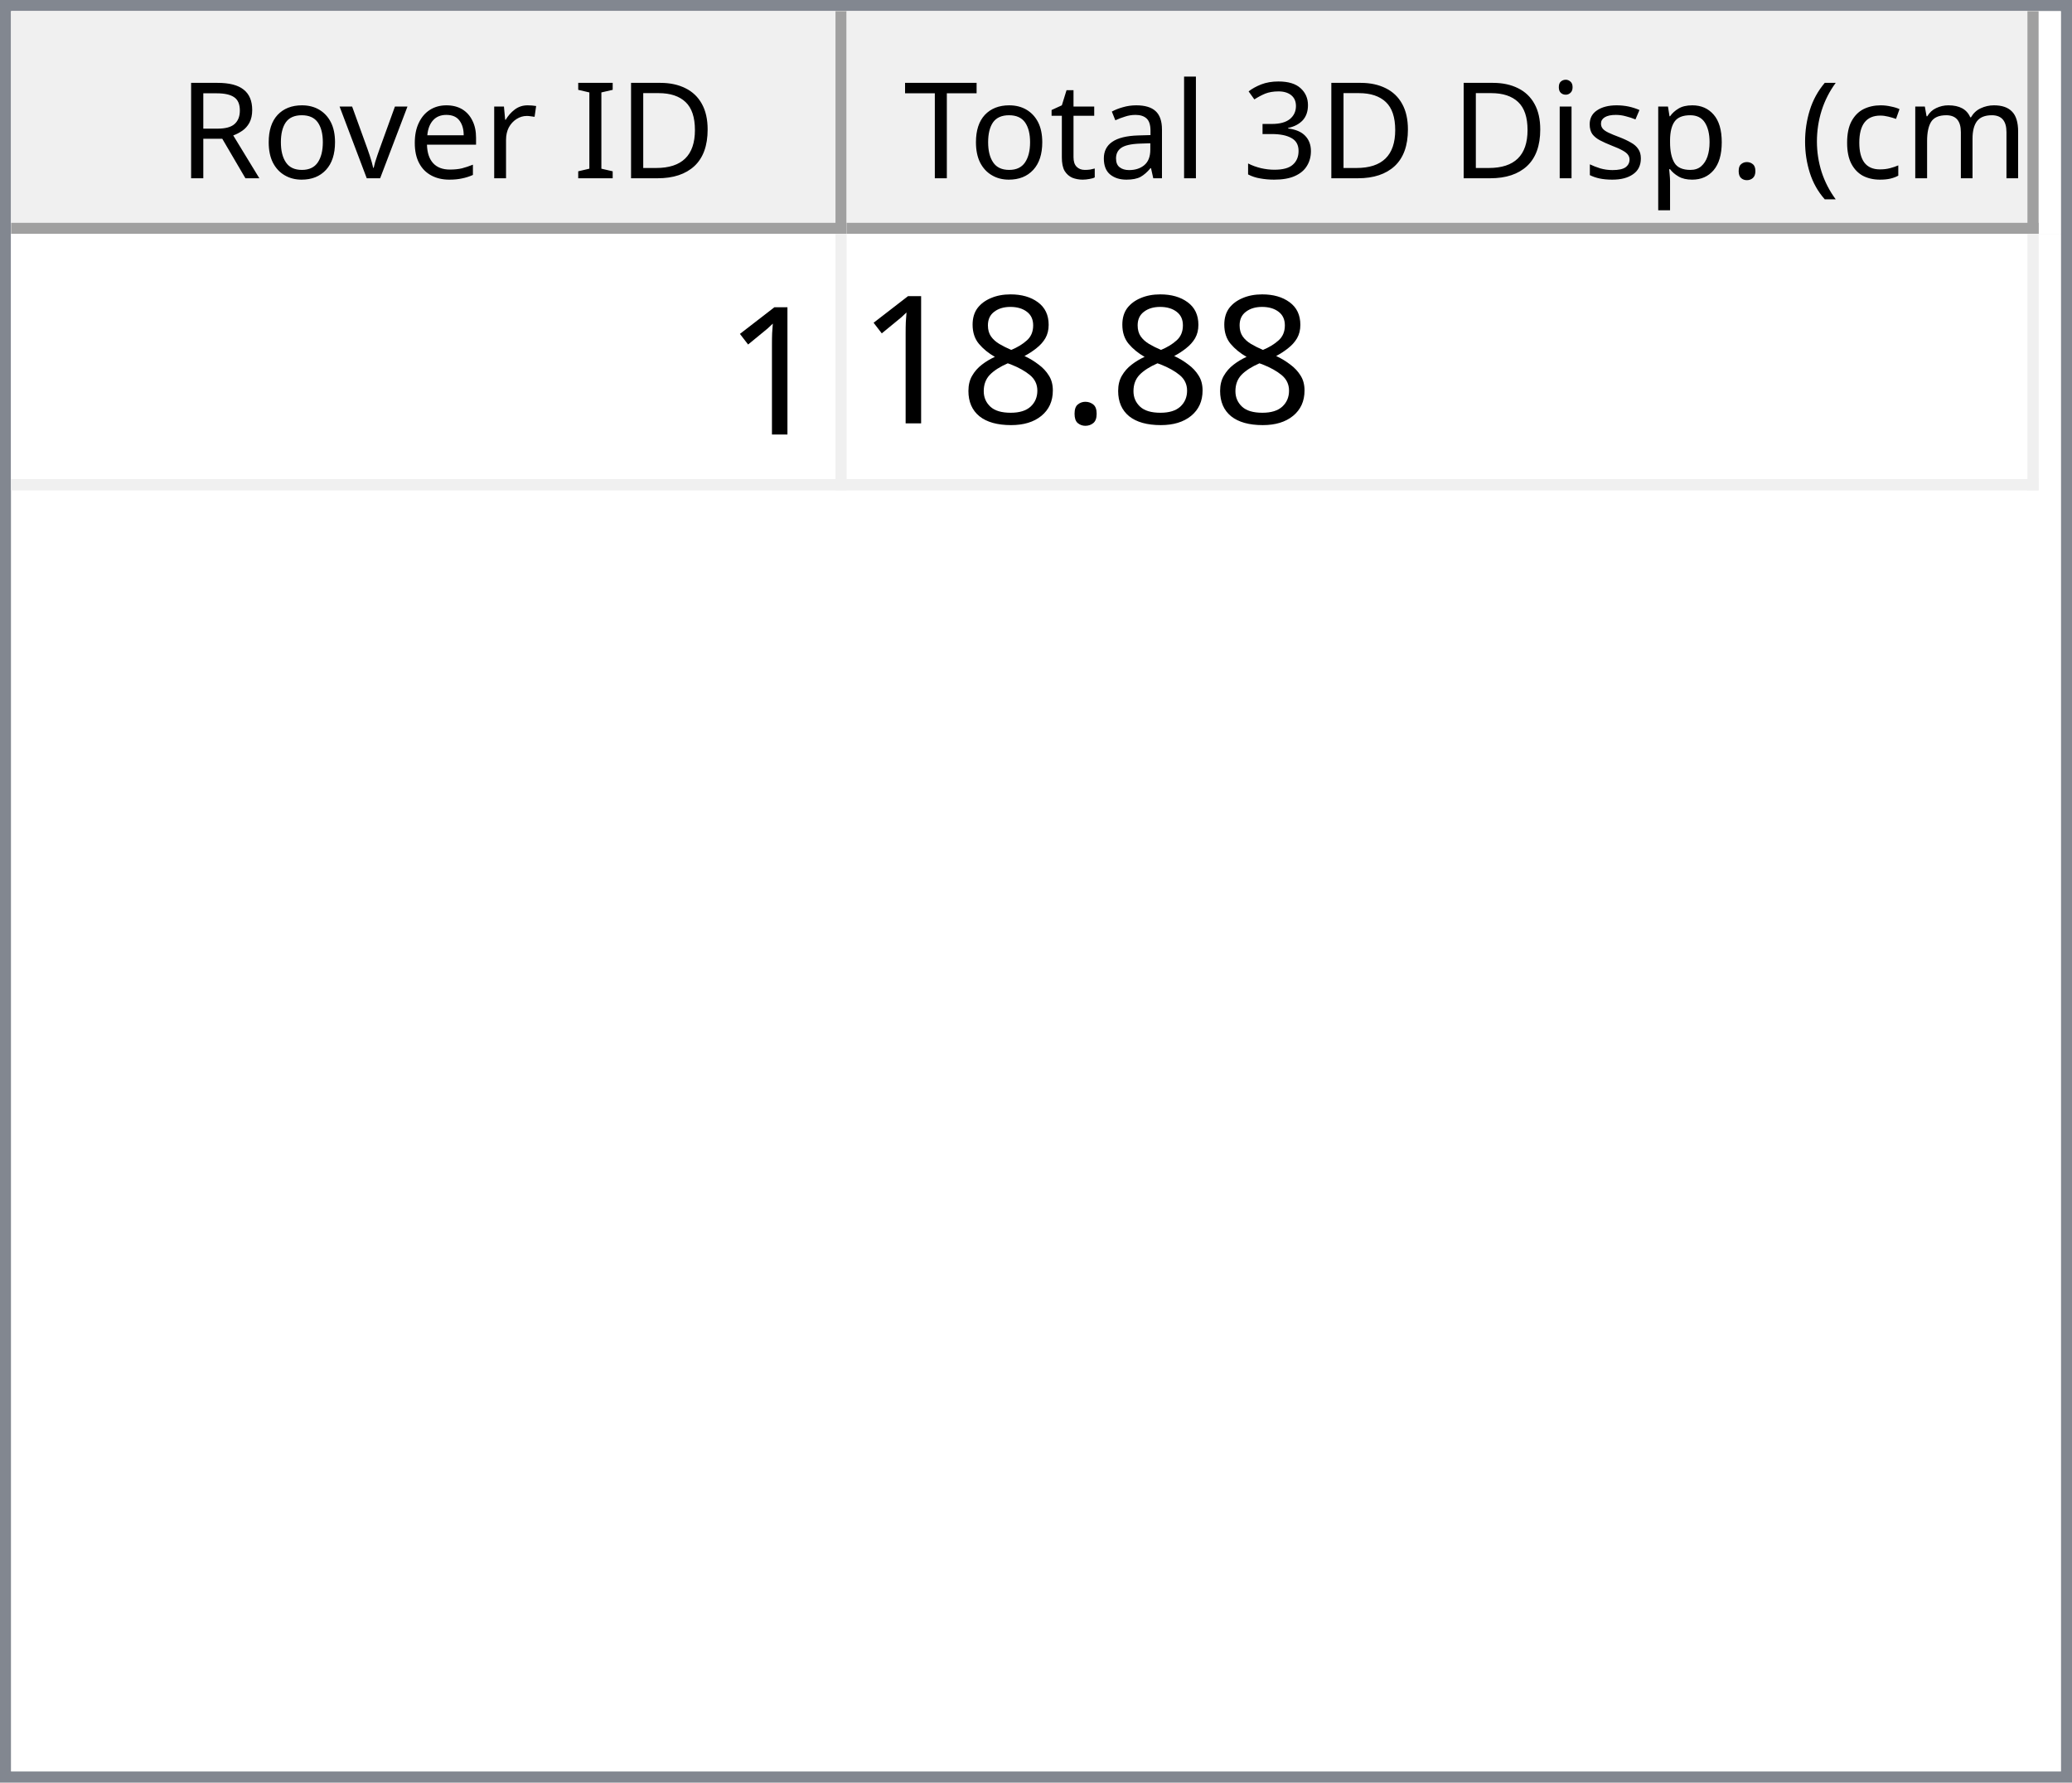
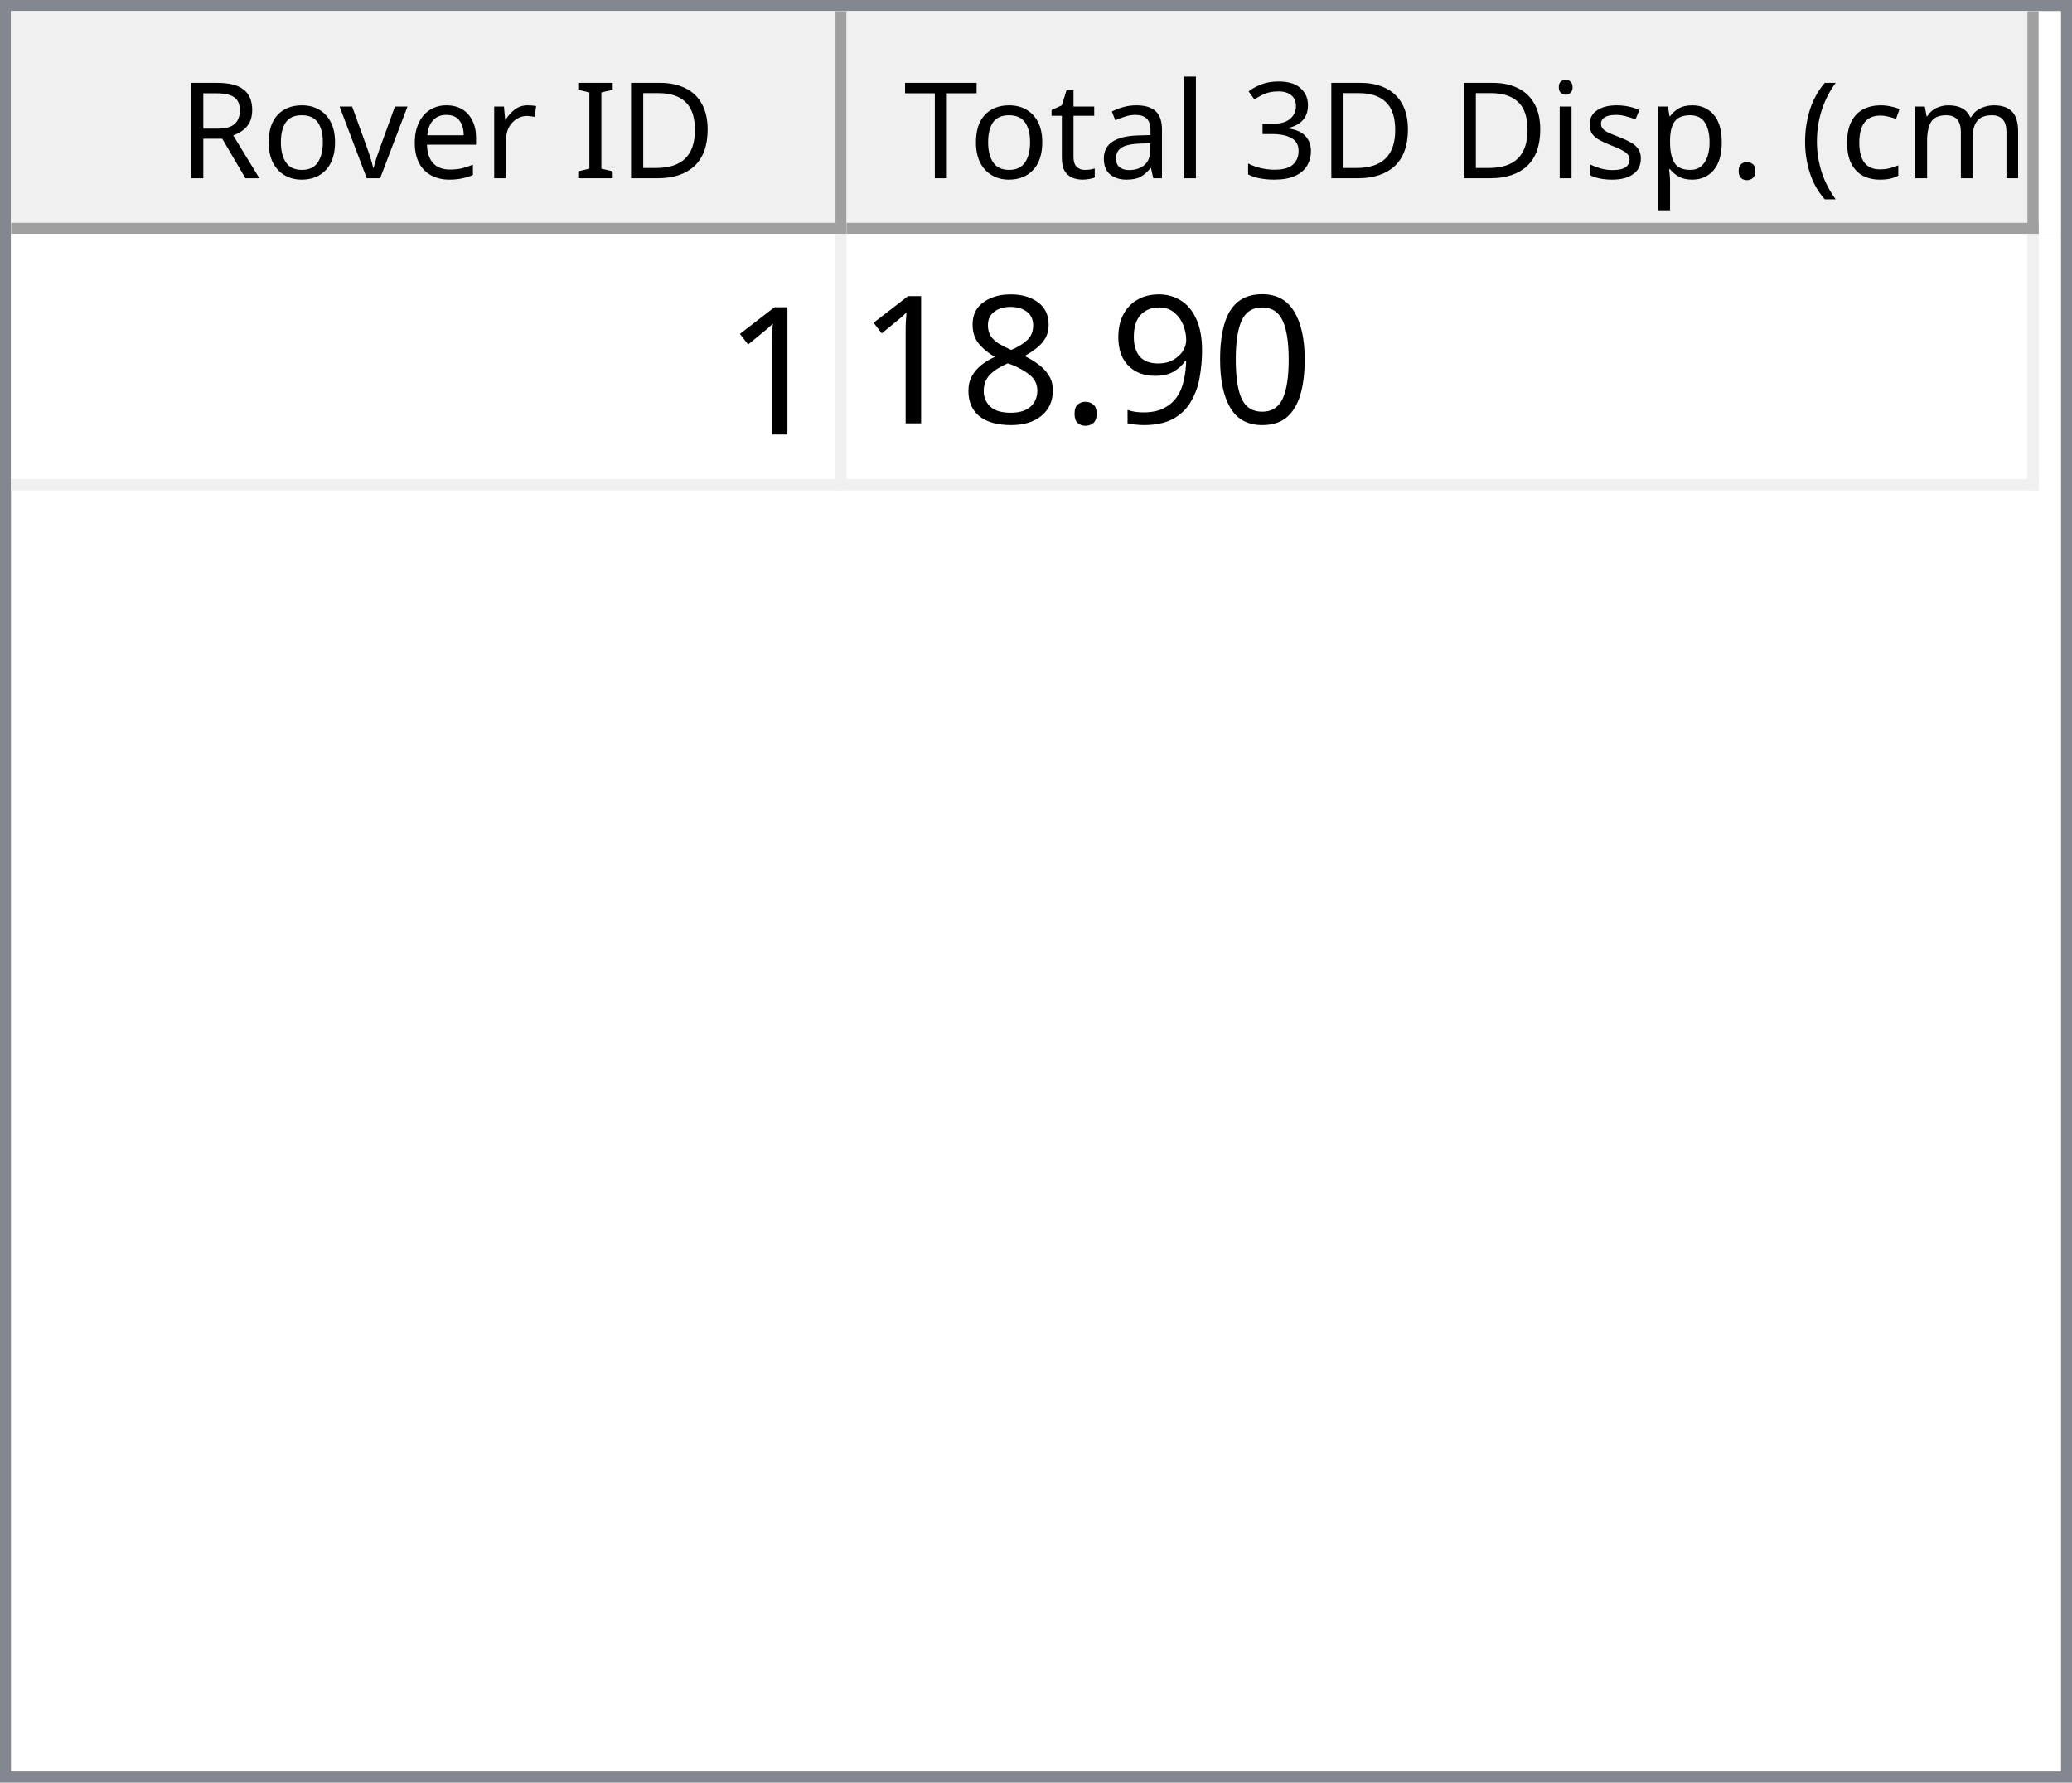
<svg xmlns="http://www.w3.org/2000/svg" style="fill-opacity:1; color-rendering:auto; color-interpolation:auto; text-rendering:auto; stroke:black; stroke-linecap:square; stroke-miterlimit:10; shape-rendering:auto; stroke-opacity:1; fill:black; stroke-dasharray:none; font-weight:normal; stroke-width:1; font-family:'Dialog'; font-style:normal; stroke-linejoin:miter; font-size:12px; stroke-dashoffset:0; image-rendering:auto;" width="186" height="160">
  <defs id="genericDefs" />
  <g>
    <defs id="defs1">
      <clipPath clipPathUnits="userSpaceOnUse" id="clipPath1">
        <path d="M0 0 L186 0 L186 160 L0 160 L0 0 Z" />
      </clipPath>
      <clipPath clipPathUnits="userSpaceOnUse" id="clipPath2">
        <path d="M0 0 L0 160 L186 160 L186 0 Z" />
      </clipPath>
      <clipPath clipPathUnits="userSpaceOnUse" id="clipPath3">
        <path d="M0 0 L0 20 L184 20 L184 0 Z" />
      </clipPath>
      <clipPath clipPathUnits="userSpaceOnUse" id="clipPath4">
        <path d="M0 0 L0 20 L75 20 L75 0 Z" />
      </clipPath>
      <clipPath clipPathUnits="userSpaceOnUse" id="clipPath5">
        <path d="M1 1 L1 19 L74 19 L74 1 Z" />
      </clipPath>
      <clipPath clipPathUnits="userSpaceOnUse" id="clipPath6">
        <path d="M0 0 L0 18 L73 18 L73 0 Z" />
      </clipPath>
      <clipPath clipPathUnits="userSpaceOnUse" id="clipPath7">
        <path d="M-0.5 -0.5 L-0.5 19.5 L74.5 19.5 L74.5 -0.5 Z" />
      </clipPath>
      <clipPath clipPathUnits="userSpaceOnUse" id="clipPath8">
        <path d="M0 0 L0 20 L107 20 L107 0 Z" />
      </clipPath>
      <clipPath clipPathUnits="userSpaceOnUse" id="clipPath9">
        <path d="M1 1 L1 19 L106 19 L106 1 Z" />
      </clipPath>
      <clipPath clipPathUnits="userSpaceOnUse" id="clipPath10">
        <path d="M0 0 L0 18 L105 18 L105 0 Z" />
      </clipPath>
      <clipPath clipPathUnits="userSpaceOnUse" id="clipPath11">
        <path d="M-0.5 -0.5 L-0.5 19.5 L106.5 19.5 L106.5 -0.5 Z" />
      </clipPath>
      <clipPath clipPathUnits="userSpaceOnUse" id="clipPath12">
        <path d="M0 0 L0 138 L184 138 L184 0 Z" />
      </clipPath>
      <clipPath clipPathUnits="userSpaceOnUse" id="clipPath13">
        <path d="M0 0 L0 23 L182 23 L182 0 Z" />
      </clipPath>
      <clipPath clipPathUnits="userSpaceOnUse" id="clipPath14">
        <path d="M-0.5 -0.5 L-0.5 22.5 L181.5 22.5 L181.5 -0.5 Z" />
      </clipPath>
      <clipPath clipPathUnits="userSpaceOnUse" id="clipPath15">
        <path d="M0 0 L0 22 L74 22 L74 0 Z" />
      </clipPath>
      <clipPath clipPathUnits="userSpaceOnUse" id="clipPath16">
        <path d="M0 0 L0 22 L106 22 L106 0 Z" />
      </clipPath>
      <font horiz-adv-x="64.551" id="font1">
        <font-face ascent="107.91" descent="25.098" units-per-em="100" style="font-style:normal; font-family:Segoe UI; font-weight:normal;" />
        <missing-glyph horiz-adv-x="64.551" d="M8.109 0 L8.109 68.266 L56.453 68.266 L56.453 0 L8.109 0 ZM15.328 7.234 L49.219 7.234 L49.219 61.031 L15.328 61.031 L15.328 7.234 Z" />
        <glyph unicode="D" horiz-adv-x="70.117" d="M9.188 0 L9.188 70.016 L28.516 70.016 Q65.531 70.016 65.531 35.891 Q65.531 19.672 55.25 9.836 Q44.969 0 27.734 0 L9.188 0 ZM17.391 62.594 L17.391 7.422 L27.828 7.422 Q41.609 7.422 49.273 14.797 Q56.938 22.172 56.938 35.688 Q56.938 62.594 28.328 62.594 L17.391 62.594 Z" />
        <glyph unicode="I" horiz-adv-x="26.611" d="M17.391 0 L9.188 0 L9.188 70.016 L17.391 70.016 L17.391 0 Z" />
        <glyph unicode=" " horiz-adv-x="27.393" d="" />
        <glyph unicode="r" horiz-adv-x="34.766" d="M34.188 41.891 Q32.078 43.5 28.125 43.5 Q23 43.5 19.555 38.672 Q16.109 33.844 16.109 25.484 L16.109 0 L8.109 0 L8.109 50 L16.109 50 L16.109 39.703 L16.312 39.703 Q18.016 44.969 21.531 47.922 Q25.047 50.875 29.391 50.875 Q32.516 50.875 34.188 50.203 L34.188 41.891 Z" />
        <glyph unicode="e" horiz-adv-x="52.295" d="M48.297 23 L12.984 23 Q13.188 14.656 17.484 10.109 Q21.781 5.562 29.297 5.562 Q37.75 5.562 44.828 11.141 L44.828 3.609 Q38.234 -1.172 27.391 -1.172 Q16.797 -1.172 10.742 5.641 Q4.688 12.453 4.688 24.812 Q4.688 36.469 11.305 43.82 Q17.922 51.172 27.734 51.172 Q37.547 51.172 42.922 44.828 Q48.297 38.484 48.297 27.203 L48.297 23 ZM40.094 29.781 Q40.047 36.719 36.75 40.578 Q33.453 44.438 27.594 44.438 Q21.922 44.438 17.969 40.383 Q14.016 36.328 13.094 29.781 L40.094 29.781 Z" />
        <glyph unicode="v" horiz-adv-x="47.9" d="M47.406 50 L27.484 0 L19.625 0 L0.688 50 L9.469 50 L22.172 13.672 Q23.578 9.672 23.922 6.688 L24.125 6.688 Q24.609 10.453 25.688 13.484 L38.969 50 L47.406 50 Z" />
        <glyph unicode="o" horiz-adv-x="58.594" d="M29 -1.172 Q17.922 -1.172 11.305 5.836 Q4.688 12.844 4.688 24.422 Q4.688 37.016 11.57 44.094 Q18.453 51.172 30.172 51.172 Q41.359 51.172 47.633 44.289 Q53.906 37.406 53.906 25.203 Q53.906 13.234 47.141 6.031 Q40.375 -1.172 29 -1.172 ZM29.594 44.438 Q21.875 44.438 17.383 39.188 Q12.891 33.938 12.891 24.703 Q12.891 15.828 17.43 10.695 Q21.969 5.562 29.594 5.562 Q37.359 5.562 41.531 10.594 Q45.703 15.625 45.703 24.906 Q45.703 34.281 41.531 39.359 Q37.359 44.438 29.594 44.438 Z" />
        <glyph unicode="R" horiz-adv-x="59.814" d="M59.375 0 L49.609 0 L37.891 19.625 Q36.281 22.359 34.766 24.289 Q33.25 26.219 31.664 27.438 Q30.078 28.656 28.25 29.219 Q26.422 29.781 24.125 29.781 L17.391 29.781 L17.391 0 L9.188 0 L9.188 70.016 L30.078 70.016 Q34.672 70.016 38.555 68.867 Q42.438 67.719 45.289 65.375 Q48.141 63.031 49.758 59.547 Q51.375 56.062 51.375 51.375 Q51.375 47.703 50.273 44.656 Q49.172 41.609 47.148 39.211 Q45.125 36.812 42.266 35.133 Q39.406 33.453 35.844 32.516 L35.844 32.328 Q37.594 31.547 38.891 30.547 Q40.188 29.547 41.359 28.18 Q42.531 26.812 43.68 25.078 Q44.828 23.344 46.234 21.047 L59.375 0 ZM17.391 62.594 L17.391 37.203 L28.516 37.203 Q31.594 37.203 34.203 38.133 Q36.812 39.062 38.719 40.797 Q40.625 42.531 41.703 45.047 Q42.781 47.562 42.781 50.688 Q42.781 56.297 39.141 59.445 Q35.5 62.594 28.609 62.594 L17.391 62.594 Z" />
        <glyph unicode=")" horiz-adv-x="30.176" d="M8.297 -15.922 L1.172 -15.922 Q16.406 2.344 16.406 26.812 Q16.406 51.469 1.078 70.016 L8.297 70.016 Q23.531 52.156 23.531 26.703 Q23.531 1.375 8.297 -15.922 Z" />
        <glyph unicode="m" horiz-adv-x="86.133" d="M79.109 0 L71.094 0 L71.094 28.719 Q71.094 37.016 68.531 40.727 Q65.969 44.438 59.906 44.438 Q54.781 44.438 51.195 39.75 Q47.609 35.062 47.609 28.516 L47.609 0 L39.594 0 L39.594 29.688 Q39.594 44.438 28.219 44.438 Q22.953 44.438 19.531 40.016 Q16.109 35.594 16.109 28.516 L16.109 0 L8.109 0 L8.109 50 L16.109 50 L16.109 42.094 L16.312 42.094 Q21.625 51.172 31.844 51.172 Q36.969 51.172 40.773 48.312 Q44.578 45.453 46 40.828 Q51.562 51.172 62.594 51.172 Q79.109 51.172 79.109 30.812 L79.109 0 Z" />
        <glyph unicode="c" horiz-adv-x="46.191" d="M42.188 2.297 Q36.422 -1.172 28.516 -1.172 Q17.828 -1.172 11.258 5.789 Q4.688 12.75 4.688 23.828 Q4.688 36.188 11.766 43.68 Q18.844 51.172 30.672 51.172 Q37.25 51.172 42.281 48.734 L42.281 40.531 Q36.719 44.438 30.375 44.438 Q22.703 44.438 17.797 38.945 Q12.891 33.453 12.891 24.516 Q12.891 15.719 17.508 10.641 Q22.125 5.562 29.891 5.562 Q36.422 5.562 42.188 9.906 L42.188 2.297 Z" />
        <glyph unicode="(" horiz-adv-x="30.176" d="M29.109 -15.922 L21.969 -15.922 Q6.844 1.375 6.844 26.703 Q6.844 52.156 21.969 70.016 L29.203 70.016 Q13.875 51.469 13.875 26.812 Q13.875 2.344 29.109 -15.922 Z" />
        <glyph unicode="." horiz-adv-x="21.68" d="M10.891 -1.078 Q8.641 -1.078 7.055 0.539 Q5.469 2.156 5.469 4.391 Q5.469 6.641 7.055 8.273 Q8.641 9.906 10.891 9.906 Q13.188 9.906 14.797 8.273 Q16.406 6.641 16.406 4.391 Q16.406 2.156 14.797 0.539 Q13.188 -1.078 10.891 -1.078 Z" />
        <glyph unicode="p" horiz-adv-x="58.789" d="M16.312 7.234 L16.109 7.234 L16.109 -23 L8.109 -23 L8.109 50 L16.109 50 L16.109 41.219 L16.312 41.219 Q22.219 51.172 33.594 51.172 Q43.266 51.172 48.688 44.461 Q54.109 37.75 54.109 26.469 Q54.109 13.922 48 6.375 Q41.891 -1.172 31.297 -1.172 Q21.578 -1.172 16.312 7.234 ZM16.109 27.391 L16.109 20.406 Q16.109 14.203 20.141 9.883 Q24.172 5.562 30.375 5.562 Q37.641 5.562 41.773 11.133 Q45.906 16.703 45.906 26.609 Q45.906 34.969 42.047 39.703 Q38.188 44.438 31.594 44.438 Q24.609 44.438 20.359 39.578 Q16.109 34.719 16.109 27.391 Z" />
        <glyph unicode="s" horiz-adv-x="42.432" d="M5.078 1.812 L5.078 10.406 Q11.625 5.562 19.484 5.562 Q30.031 5.562 30.031 12.594 Q30.031 14.594 29.125 15.992 Q28.219 17.391 26.68 18.461 Q25.141 19.531 23.07 20.383 Q21 21.234 18.609 22.172 Q15.281 23.484 12.766 24.828 Q10.25 26.172 8.57 27.859 Q6.891 29.547 6.031 31.695 Q5.172 33.844 5.172 36.719 Q5.172 40.234 6.789 42.945 Q8.406 45.656 11.086 47.484 Q13.766 49.312 17.211 50.242 Q20.656 51.172 24.312 51.172 Q30.812 51.172 35.938 48.922 L35.938 40.828 Q30.422 44.438 23.25 44.438 Q21 44.438 19.195 43.922 Q17.391 43.406 16.094 42.477 Q14.797 41.547 14.086 40.258 Q13.375 38.969 13.375 37.406 Q13.375 35.453 14.086 34.133 Q14.797 32.812 16.164 31.789 Q17.531 30.766 19.484 29.938 Q21.438 29.109 23.922 28.125 Q27.25 26.859 29.883 25.516 Q32.516 24.172 34.375 22.484 Q36.234 20.797 37.234 18.602 Q38.234 16.406 38.234 13.375 Q38.234 9.672 36.602 6.938 Q34.969 4.203 32.234 2.398 Q29.5 0.594 25.93 -0.289 Q22.359 -1.172 18.453 -1.172 Q10.75 -1.172 5.078 1.812 Z" />
        <glyph unicode="i" horiz-adv-x="24.219" d="M12.203 62.703 Q10.062 62.703 8.547 64.164 Q7.031 65.625 7.031 67.875 Q7.031 70.125 8.547 71.609 Q10.062 73.094 12.203 73.094 Q14.406 73.094 15.945 71.609 Q17.484 70.125 17.484 67.875 Q17.484 65.719 15.945 64.211 Q14.406 62.703 12.203 62.703 ZM16.109 0 L8.109 0 L8.109 50 L16.109 50 L16.109 0 Z" />
        <glyph unicode="3" horiz-adv-x="53.906" d="M46.531 19.828 Q46.531 15.094 44.75 11.211 Q42.969 7.328 39.719 4.57 Q36.469 1.812 31.93 0.297 Q27.391 -1.219 21.922 -1.219 Q11.922 -1.219 6 2.594 L6 11.188 Q13.094 5.609 22.219 5.609 Q25.875 5.609 28.828 6.539 Q31.781 7.469 33.906 9.227 Q36.031 10.984 37.18 13.477 Q38.328 15.969 38.328 19.094 Q38.328 32.812 18.797 32.812 L12.984 32.812 L12.984 39.594 L18.5 39.594 Q35.797 39.594 35.797 52.484 Q35.797 64.406 22.609 64.406 Q15.188 64.406 8.688 59.422 L8.688 67.188 Q15.375 71.188 24.609 71.188 Q29 71.188 32.57 69.969 Q36.141 68.75 38.68 66.555 Q41.219 64.359 42.609 61.281 Q44 58.203 44 54.5 Q44 40.672 30.031 36.719 L30.031 36.531 Q33.594 36.141 36.625 34.797 Q39.656 33.453 41.852 31.305 Q44.047 29.156 45.289 26.25 Q46.531 23.344 46.531 19.828 Z" />
        <glyph unicode="l" horiz-adv-x="24.219" d="M16.109 0 L8.109 0 L8.109 74.031 L16.109 74.031 L16.109 0 Z" />
        <glyph unicode="a" horiz-adv-x="50.879" d="M43.891 0 L35.891 0 L35.891 7.812 L35.688 7.812 Q30.469 -1.172 20.312 -1.172 Q12.844 -1.172 8.617 2.781 Q4.391 6.734 4.391 13.281 Q4.391 27.297 20.906 29.594 L35.891 31.688 Q35.891 44.438 25.594 44.438 Q16.547 44.438 9.281 38.281 L9.281 46.484 Q16.656 51.172 26.266 51.172 Q43.891 51.172 43.891 32.516 L43.891 0 ZM35.891 25.297 L23.828 23.641 Q18.266 22.859 15.43 20.875 Q12.594 18.891 12.594 13.875 Q12.594 10.203 15.211 7.883 Q17.828 5.562 22.172 5.562 Q28.125 5.562 32.008 9.742 Q35.891 13.922 35.891 20.312 L35.891 25.297 Z" />
        <glyph unicode="t" horiz-adv-x="33.887" d="M31.297 0.484 Q28.469 -1.078 23.828 -1.078 Q10.688 -1.078 10.688 13.578 L10.688 43.172 L2.094 43.172 L2.094 50 L10.688 50 L10.688 62.203 L18.703 64.797 L18.703 50 L31.297 50 L31.297 43.172 L18.703 43.172 L18.703 14.984 Q18.703 9.969 20.414 7.82 Q22.125 5.672 26.078 5.672 Q29.109 5.672 31.297 7.328 L31.297 0.484 Z" />
        <glyph unicode="T" horiz-adv-x="52.393" d="M50.594 62.594 L30.375 62.594 L30.375 0 L22.172 0 L22.172 62.594 L2 62.594 L2 70.016 L50.594 70.016 L50.594 62.594 Z" />
      </font>
      <font horiz-adv-x="75.0" id="font2">
        <font-face ascent="100.537" descent="21.973" units-per-em="100" style="font-style:normal; font-family:sans-serif; font-weight:normal;" />
        <missing-glyph horiz-adv-x="75.0" d="M12.5 0 L12.5 62.5 L62.5 62.5 L62.5 0 L12.5 0 ZM14.062 1.562 L60.938 1.562 L60.938 60.938 L14.062 60.938 L14.062 1.562 Z" />
        <glyph unicode="1" horiz-adv-x="55.615" d="M37.25 0 L28.469 0 L28.469 56 Q25.297 52.984 20.141 49.953 Q14.984 46.922 10.891 45.406 L10.891 53.906 Q18.266 57.375 23.781 62.305 Q29.297 67.234 31.594 71.875 L37.25 71.875 L37.25 0 Z" />
+         <glyph unicode="0" horiz-adv-x="55.615" d="M4.156 35.297 Q4.156 48 6.766 55.742 Q9.375 63.484 14.523 67.68 Q19.672 71.875 27.484 71.875 Q33.25 71.875 37.594 69.555 Q41.938 67.234 44.773 62.867 Q47.609 58.5 49.219 52.227 Q50.828 45.953 50.828 35.297 Q50.828 22.703 48.242 14.969 Q45.656 7.234 40.508 3.008 Q35.359 -1.219 27.484 -1.219 Q17.141 -1.219 11.234 6.203 Q4.156 15.141 4.156 35.297 ZM13.188 35.297 Q13.188 17.672 17.312 11.836 Q21.438 6 27.484 6 Q33.547 6 37.672 11.859 Q41.797 17.719 41.797 35.297 Q41.797 52.984 37.672 58.789 Q33.547 64.594 27.391 64.594 Q21.344 64.594 17.719 59.469 Q13.188 52.938 13.188 35.297 Z" />
+         <glyph unicode="9" horiz-adv-x="55.615" d="M5.469 16.547 L13.922 17.328 Q14.984 11.375 18.016 8.688 Q21.047 6 25.781 6 Q29.828 6 32.883 7.859 Q35.938 9.719 37.891 12.82 Q39.844 15.922 41.164 21.195 Q42.484 26.469 42.484 31.938 Q42.484 32.516 42.438 33.688 Q39.797 29.5 35.234 26.883 Q30.672 24.266 25.344 24.266 Q16.453 24.266 10.305 30.711 Q4.156 37.156 4.156 47.703 Q4.156 58.594 10.578 65.234 Q17 71.875 26.656 71.875 Q33.641 71.875 39.43 68.117 Q45.219 64.359 48.219 57.398 Q51.219 50.438 51.219 37.25 Q51.219 23.531 48.242 15.406 Q45.266 7.281 39.383 3.031 Q33.5 -1.219 25.594 -1.219 Q17.188 -1.219 11.867 3.445 Q6.547 8.109 5.469 16.547 ZM41.453 48.141 Q41.453 55.719 37.43 60.156 Q33.406 64.594 27.734 64.594 Q21.875 64.594 17.531 59.812 Q13.188 55.031 13.188 47.406 Q13.188 40.578 17.312 36.305 Q21.438 32.031 27.484 32.031 Q33.594 32.031 37.523 36.305 Q41.453 40.578 41.453 48.141 Z" />
        <glyph unicode="." horiz-adv-x="27.783" d="M9.078 0 L9.078 10.016 L19.094 10.016 L19.094 0 L9.078 0 Z" />
        <glyph unicode="8" horiz-adv-x="55.615" d="M17.672 38.812 Q12.203 40.828 9.57 44.539 Q6.938 48.25 6.938 53.422 Q6.938 61.234 12.555 66.555 Q18.172 71.875 27.484 71.875 Q36.859 71.875 42.578 66.43 Q48.297 60.984 48.297 53.172 Q48.297 48.188 45.68 44.508 Q43.062 40.828 37.75 38.812 Q44.344 36.672 47.781 31.883 Q51.219 27.094 51.219 20.453 Q51.219 11.281 44.727 5.031 Q38.234 -1.219 27.641 -1.219 Q17.047 -1.219 10.547 5.055 Q4.047 11.328 4.047 20.703 Q4.047 27.688 7.594 32.398 Q11.141 37.109 17.672 38.812 ZM15.922 53.719 Q15.922 48.641 19.195 45.414 Q22.469 42.188 27.688 42.188 Q32.766 42.188 36.016 45.383 Q39.266 48.578 39.266 53.219 Q39.266 58.062 35.914 61.359 Q32.562 64.656 27.594 64.656 Q22.562 64.656 19.242 61.43 Q15.922 58.203 15.922 53.719 ZM13.094 20.656 Q13.094 16.891 14.875 13.375 Q16.656 9.859 20.172 7.93 Q23.688 6 27.734 6 Q34.031 6 38.133 10.055 Q42.234 14.109 42.234 20.359 Q42.234 26.703 38.016 30.859 Q33.797 35.016 27.438 35.016 Q21.234 35.016 17.164 30.914 Q13.094 26.812 13.094 20.656 Z" />
      </font>
    </defs>
    <g style="fill:white; stroke:white;">
      <rect x="0" y="0" width="186" style="clip-path:url(#clipPath1); stroke:none;" height="160" />
    </g>
    <g style="fill:white; text-rendering:optimizeSpeed; color-rendering:optimizeSpeed; image-rendering:optimizeSpeed; shape-rendering:crispEdges; stroke:white; color-interpolation:sRGB;">
      <rect x="0" width="186" height="160" y="0" style="stroke:none;" />
      <path style="stroke:none;" d="M0 160 L186 160 L186 0 L0 0 Z" />
    </g>
    <g style="fill:rgb(240,240,240); font-family:'Segoe UI'; stroke:rgb(240,240,240);">
      <rect x="0" y="0" width="186" style="clip-path:url(#clipPath2); stroke:none;" height="160" />
    </g>
    <g style="fill:rgb(130,135,144); font-family:'Segoe UI'; stroke:rgb(130,135,144);">
      <path d="M0 0 L186 0 L186 160 L0 160 L0 0 ZM1 1 L185 1 L185 159 L1 159 L1 1 Z" style="fill-rule:evenodd; clip-path:url(#clipPath2); stroke:none;" />
    </g>
    <g style="fill:white; font-family:'Segoe UI'; stroke:white;" transform="translate(1,1)">
      <rect x="0" y="0" width="184" style="clip-path:url(#clipPath3); stroke:none;" height="20" />
    </g>
    <g style="fill:rgb(240,240,240); font-family:'Segoe UI'; stroke:rgb(240,240,240);" transform="translate(1,1)">
      <rect x="0" y="0" width="75" style="clip-path:url(#clipPath4); stroke:none;" height="20" />
    </g>
    <g style="font-family:'Segoe UI';" transform="translate(2,2)">
      <text x="14" xml:space="preserve" y="14" style="clip-path:url(#clipPath6); stroke:none;">Rover ID</text>
    </g>
    <g style="fill:rgb(160,160,160); font-family:'Segoe UI'; stroke:rgb(160,160,160); stroke-linejoin:bevel;" transform="translate(1.5,1.5)">
      <line x1="74" x2="74" y1="0" style="fill:none; clip-path:url(#clipPath7);" y2="19" />
    </g>
    <g style="fill:rgb(160,160,160); font-family:'Segoe UI'; stroke:rgb(160,160,160); stroke-linejoin:bevel;" transform="matrix(1,0,0,1,1,1) translate(0.5,0.5)">
      <line x1="0" x2="74" y1="19" style="fill:none; clip-path:url(#clipPath7);" y2="19" />
    </g>
    <g style="fill:rgb(240,240,240); font-family:'Segoe UI'; stroke:rgb(240,240,240);" transform="translate(76,1)">
      <rect x="0" y="0" width="107" style="clip-path:url(#clipPath8); stroke:none;" height="20" />
    </g>
    <g style="font-family:'Segoe UI';" transform="translate(77,2)">
      <text x="1" xml:space="preserve" y="14" style="clip-path:url(#clipPath10); stroke:none;"> Total 3D Disp. (cm)</text>
    </g>
    <g style="fill:rgb(160,160,160); font-family:'Segoe UI'; stroke:rgb(160,160,160); stroke-linejoin:bevel;" transform="translate(76.5,1.5)">
      <line x1="106" x2="106" y1="0" style="fill:none; clip-path:url(#clipPath11);" y2="19" />
    </g>
    <g style="fill:rgb(160,160,160); font-family:'Segoe UI'; stroke:rgb(160,160,160); stroke-linejoin:bevel;" transform="matrix(1,0,0,1,76,1) translate(0.5,0.5)">
      <line x1="0" x2="106" y1="19" style="fill:none; clip-path:url(#clipPath11);" y2="19" />
    </g>
    <g style="fill:white; font-family:'Segoe UI'; stroke:white;" transform="translate(1,21)">
      <rect x="0" y="0" width="184" style="clip-path:url(#clipPath12); stroke:none;" height="138" />
    </g>
    <g style="fill:rgb(240,240,240); font-size:16px; font-family:sans-serif; stroke:rgb(240,240,240);" transform="translate(1,21)">
      <rect x="0" y="0" width="182" style="clip-path:url(#clipPath13); stroke:none;" height="23" />
      <line transform="translate(0.5,0.5)" x1="0" x2="181" y1="22" style="clip-path:url(#clipPath14); fill:none; stroke-linejoin:bevel;" y2="22" />
    </g>
    <g transform="matrix(1,0,0,1,1,21) translate(0.5,0.5)" style="fill:rgb(240,240,240); font-size:16px; font-family:sans-serif; stroke:rgb(240,240,240); stroke-linejoin:bevel;">
      <line x1="74" x2="74" y1="0" style="fill:none; clip-path:url(#clipPath14);" y2="22" />
    </g>
    <g transform="matrix(1,0,0,1,1,21) translate(0.5,0.5)" style="fill:rgb(240,240,240); font-size:16px; font-family:sans-serif; stroke:rgb(240,240,240); stroke-linejoin:bevel;">
      <line x1="181" x2="181" y1="0" style="fill:none; clip-path:url(#clipPath14);" y2="22" />
    </g>
    <g style="fill:white; font-size:16px; font-family:sans-serif; stroke:white;" transform="matrix(1,0,0,1,1,21)">
      <rect x="0" y="0" width="74" style="clip-path:url(#clipPath15); stroke:none;" height="22" />
      <text x="64" y="18" style="fill:black; clip-path:url(#clipPath15); stroke:none;" xml:space="preserve">1</text>
    </g>
    <g style="fill:white; font-size:16px; font-family:sans-serif; stroke:white;" transform="matrix(1,0,0,1,1,21) translate(75,0)">
      <rect x="0" y="0" width="106" style="clip-path:url(#clipPath16); stroke:none;" height="22" />
-       <text x="1" y="17" style="fill:black; clip-path:url(#clipPath16); stroke:none;" xml:space="preserve">18.88</text>
+       <text x="1" y="17" style="fill:black; clip-path:url(#clipPath16); stroke:none;" xml:space="preserve">18.90</text>
    </g>
  </g>
</svg>
